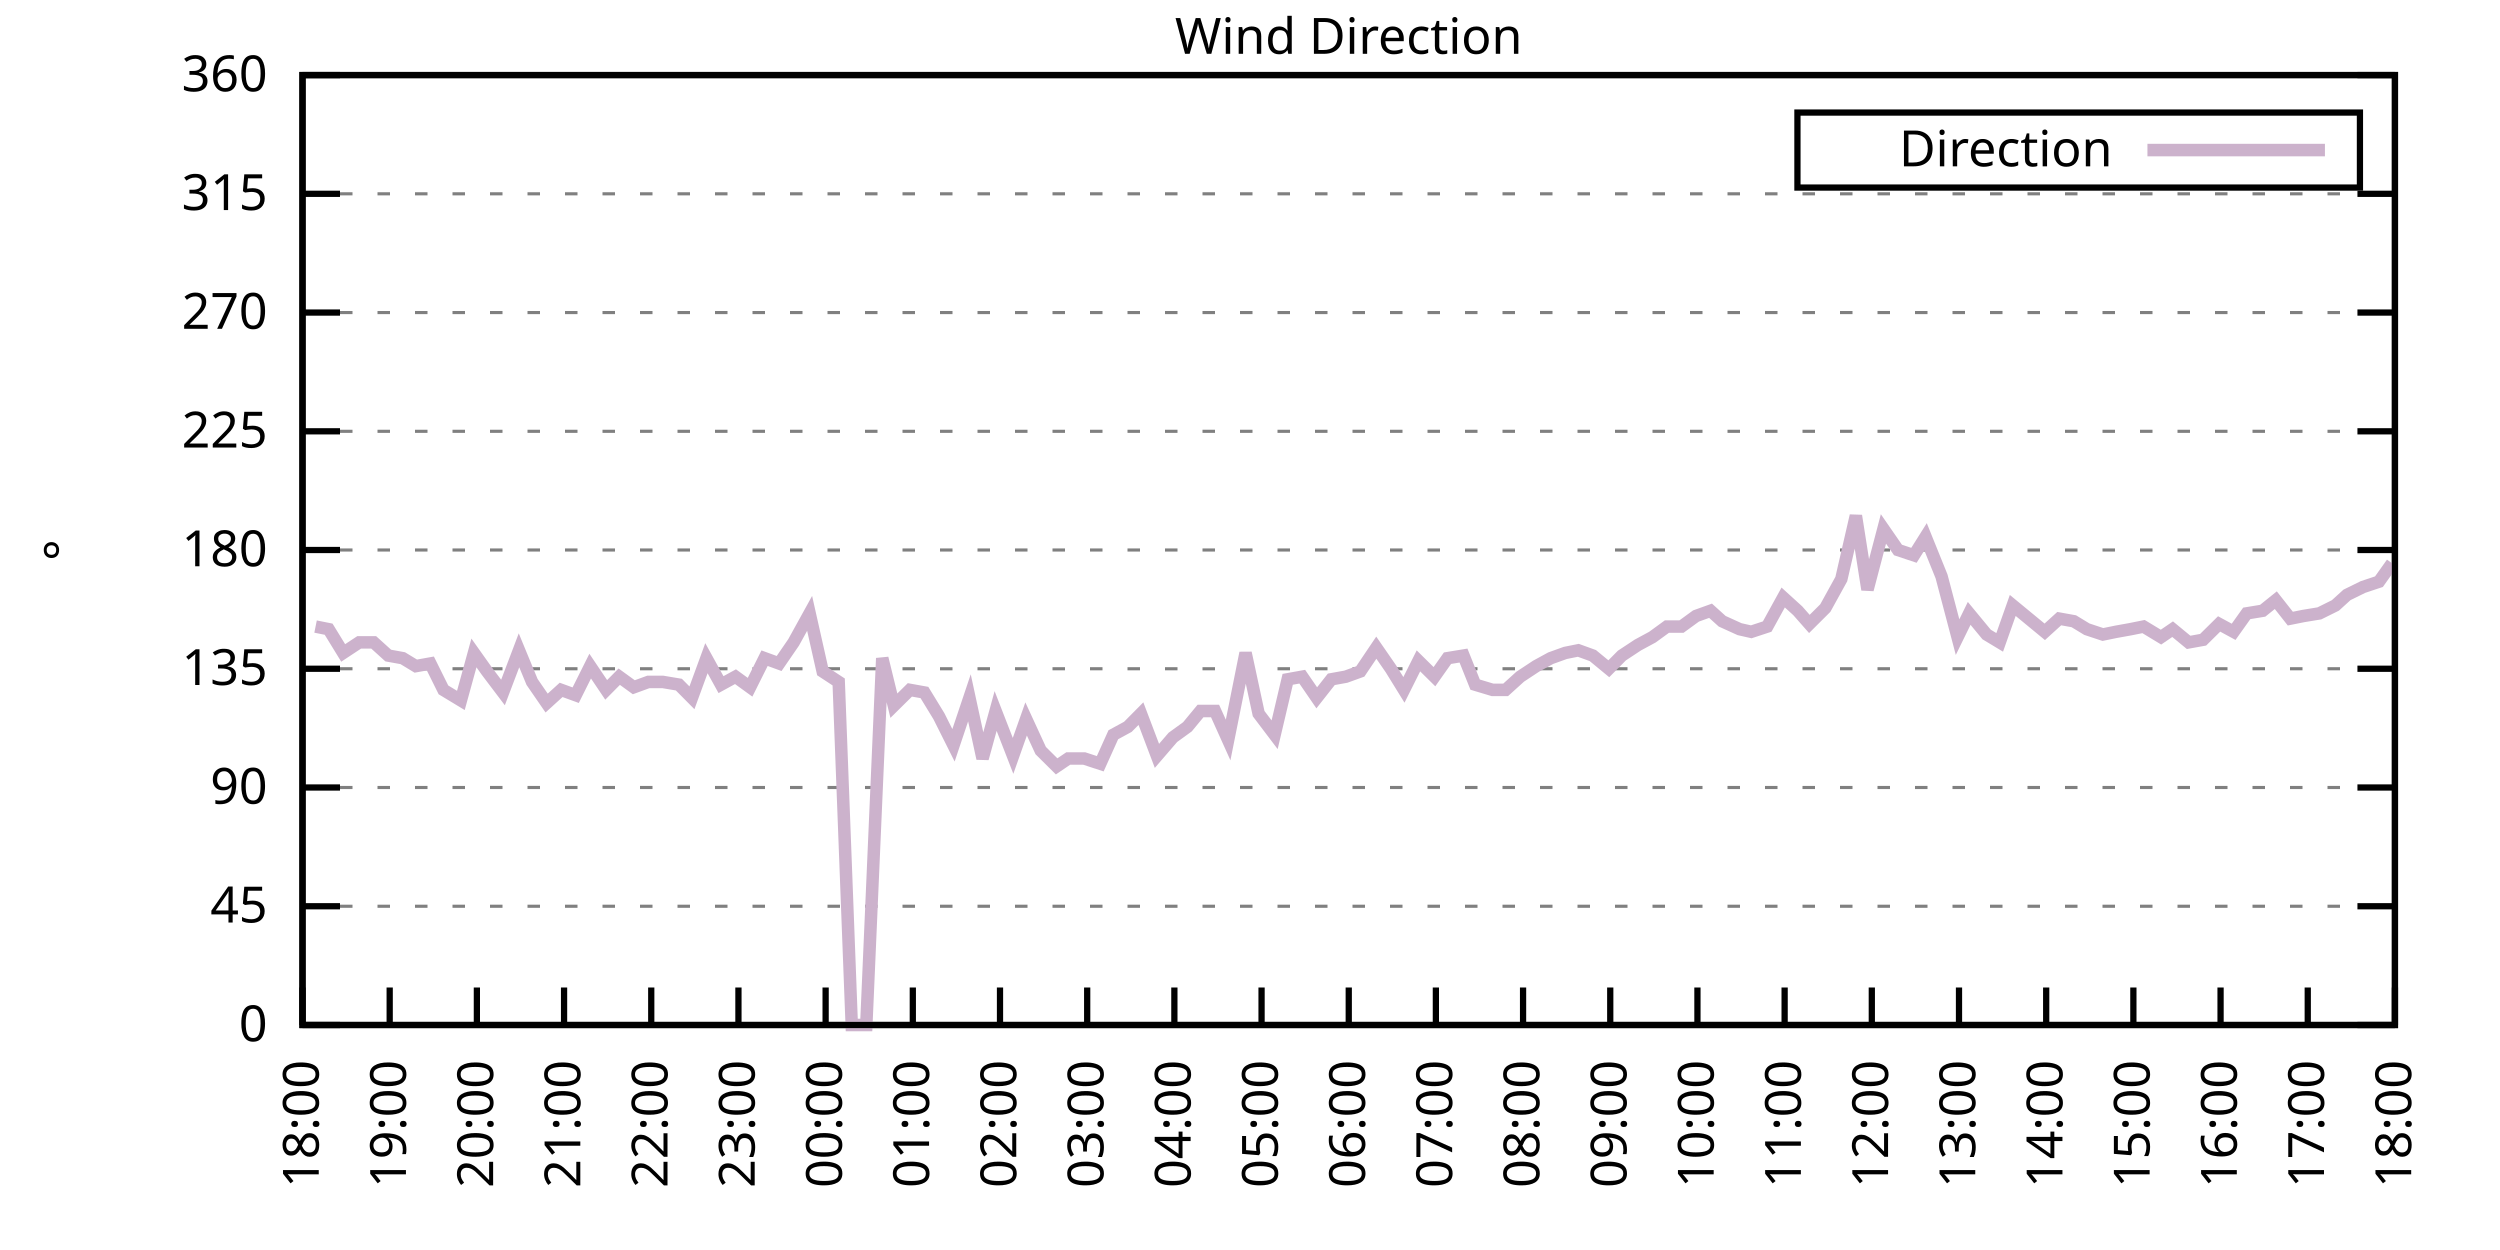
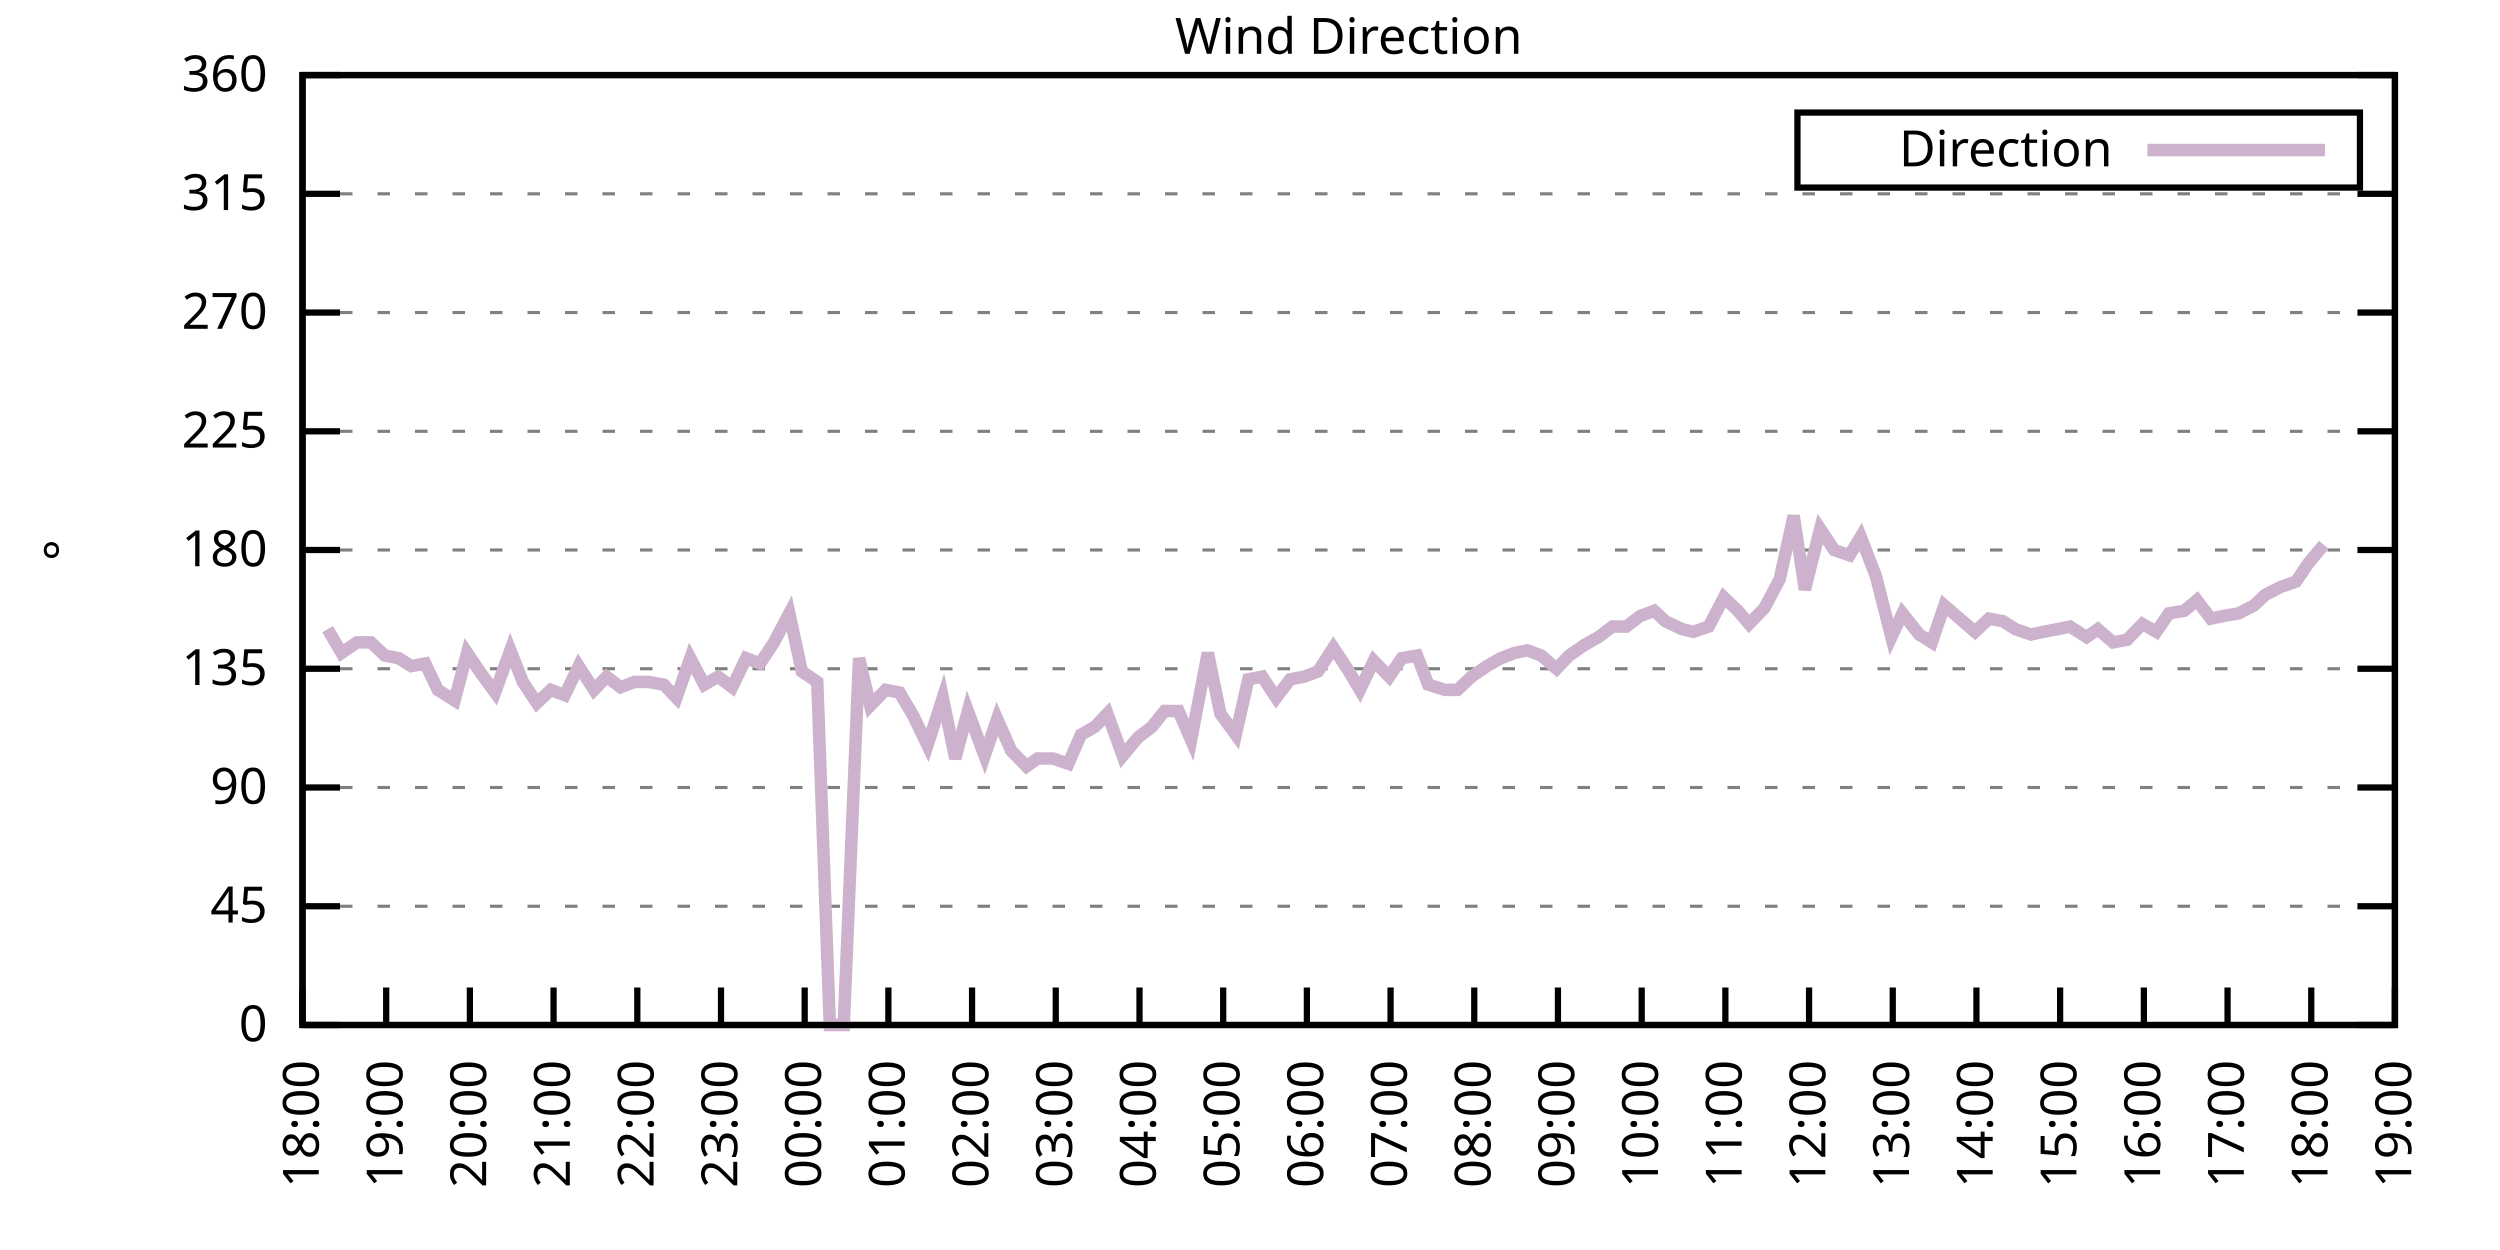
<svg xmlns="http://www.w3.org/2000/svg" xmlns:xlink="http://www.w3.org/1999/xlink" width="400" height="200" viewBox="0 0 400 200">
  <g id="gnuplot_canvas">
    <rect x="0" y="0" width="400" height="200" fill="none" />
    <defs>
      <circle id="gpDot" r="0.5" stroke-width="0.5" stroke="currentColor" />
      <path id="gpPt0" stroke-width="0.333" stroke="currentColor" d="M-1,0 h2 M0,-1 v2" />
      <path id="gpPt1" stroke-width="0.333" stroke="currentColor" d="M-1,-1 L1,1 M1,-1 L-1,1" />
      <path id="gpPt2" stroke-width="0.333" stroke="currentColor" d="M-1,0 L1,0 M0,-1 L0,1 M-1,-1 L1,1 M-1,1 L1,-1" />
      <rect id="gpPt3" stroke-width="0.333" stroke="currentColor" x="-1" y="-1" width="2" height="2" />
      <rect id="gpPt4" stroke-width="0.333" stroke="currentColor" fill="currentColor" x="-1" y="-1" width="2" height="2" />
      <circle id="gpPt5" stroke-width="0.333" stroke="currentColor" cx="0" cy="0" r="1" />
      <use xlink:href="#gpPt5" id="gpPt6" fill="currentColor" stroke="none" />
      <path id="gpPt7" stroke-width="0.333" stroke="currentColor" d="M0,-1.33 L-1.33,0.67 L1.33,0.67 z" />
      <use xlink:href="#gpPt7" id="gpPt8" fill="currentColor" stroke="none" />
      <use xlink:href="#gpPt7" id="gpPt9" stroke="currentColor" transform="rotate(180)" />
      <use xlink:href="#gpPt9" id="gpPt10" fill="currentColor" stroke="none" />
      <use xlink:href="#gpPt3" id="gpPt11" stroke="currentColor" transform="rotate(45)" />
      <use xlink:href="#gpPt11" id="gpPt12" fill="currentColor" stroke="none" />
      <path id="gpPt13" stroke-width="0.333" stroke="currentColor" d="M0,1.330 L1.265,0.411 L0.782,-1.067 L-0.782,-1.076 L-1.265,0.411 z" />
      <use xlink:href="#gpPt13" id="gpPt14" fill="currentColor" stroke="none" />
      <filter id="textbox" filterUnits="objectBoundingBox" x="0" y="0" height="1" width="1">
        <feFlood flood-color="white" flood-opacity="1" result="bgnd" />
        <feComposite in="SourceGraphic" in2="bgnd" operator="atop" />
      </filter>
      <filter id="greybox" filterUnits="objectBoundingBox" x="0" y="0" height="1" width="1">
        <feFlood flood-color="lightgrey" flood-opacity="1" result="grey" />
        <feComposite in="SourceGraphic" in2="grey" operator="atop" />
      </filter>
    </defs>
    <g fill="none" color="white" stroke="currentColor" stroke-width="1.00" stroke-linecap="butt" stroke-linejoin="miter">
</g>
    <g fill="none" color="black" stroke="currentColor" stroke-width="1.00" stroke-linecap="butt" stroke-linejoin="miter">
      <g stroke="none" shape-rendering="crispEdges">
        <polygon fill="rgb(255, 255, 255)" points="48.40,164.00 383.18,164.00 383.18,12.02 48.40,12.02 " />
      </g>
    </g>
    <g fill="none" color="black" stroke="currentColor" stroke-width="1.00" stroke-linecap="butt" stroke-linejoin="miter">
</g>
    <g fill="none" color="black" stroke="black" stroke-width="0.50" stroke-linecap="butt" stroke-linejoin="miter">
</g>
    <g fill="none" color="gray" stroke="currentColor" stroke-width="0.50" stroke-linecap="butt" stroke-linejoin="miter">
      <path stroke="gray" stroke-dasharray="2,4" class="gridline" d="M48.40,164.00 L383.19,164.00  " />
    </g>
    <g fill="none" color="gray" stroke="gray" stroke-width="1.00" stroke-linecap="butt" stroke-linejoin="miter">
</g>
    <g fill="none" color="black" stroke="currentColor" stroke-width="1.00" stroke-linecap="butt" stroke-linejoin="miter">
      <path stroke="black" d="M48.40,164.00 L54.40,164.00 M383.19,164.00 L377.19,164.00  " />
      <g transform="translate(42.80,166.60)" stroke="none" fill="black" font-family="Sans" font-size="8.00" text-anchor="end">
        <text>
          <tspan font-family="Sans"> 0</tspan>
        </text>
      </g>
    </g>
    <g fill="none" color="black" stroke="currentColor" stroke-width="1.00" stroke-linecap="butt" stroke-linejoin="miter">
</g>
    <g fill="none" color="black" stroke="black" stroke-width="0.50" stroke-linecap="butt" stroke-linejoin="miter">
</g>
    <g fill="none" color="gray" stroke="currentColor" stroke-width="0.50" stroke-linecap="butt" stroke-linejoin="miter">
      <path stroke="gray" stroke-dasharray="2,4" class="gridline" d="M48.40,145.00 L383.19,145.00  " />
    </g>
    <g fill="none" color="gray" stroke="gray" stroke-width="1.00" stroke-linecap="butt" stroke-linejoin="miter">
</g>
    <g fill="none" color="black" stroke="currentColor" stroke-width="1.00" stroke-linecap="butt" stroke-linejoin="miter">
      <path stroke="black" d="M48.40,145.00 L54.40,145.00 M383.19,145.00 L377.19,145.00  " />
      <g transform="translate(42.80,147.60)" stroke="none" fill="black" font-family="Sans" font-size="8.00" text-anchor="end">
        <text>
          <tspan font-family="Sans"> 45</tspan>
        </text>
      </g>
    </g>
    <g fill="none" color="black" stroke="currentColor" stroke-width="1.00" stroke-linecap="butt" stroke-linejoin="miter">
</g>
    <g fill="none" color="black" stroke="black" stroke-width="0.50" stroke-linecap="butt" stroke-linejoin="miter">
</g>
    <g fill="none" color="gray" stroke="currentColor" stroke-width="0.50" stroke-linecap="butt" stroke-linejoin="miter">
      <path stroke="gray" stroke-dasharray="2,4" class="gridline" d="M48.40,126.00 L383.19,126.00  " />
    </g>
    <g fill="none" color="gray" stroke="gray" stroke-width="1.00" stroke-linecap="butt" stroke-linejoin="miter">
</g>
    <g fill="none" color="black" stroke="currentColor" stroke-width="1.00" stroke-linecap="butt" stroke-linejoin="miter">
      <path stroke="black" d="M48.40,126.00 L54.40,126.00 M383.19,126.00 L377.19,126.00  " />
      <g transform="translate(42.80,128.60)" stroke="none" fill="black" font-family="Sans" font-size="8.00" text-anchor="end">
        <text>
          <tspan font-family="Sans"> 90</tspan>
        </text>
      </g>
    </g>
    <g fill="none" color="black" stroke="currentColor" stroke-width="1.00" stroke-linecap="butt" stroke-linejoin="miter">
</g>
    <g fill="none" color="black" stroke="black" stroke-width="0.50" stroke-linecap="butt" stroke-linejoin="miter">
</g>
    <g fill="none" color="gray" stroke="currentColor" stroke-width="0.50" stroke-linecap="butt" stroke-linejoin="miter">
      <path stroke="gray" stroke-dasharray="2,4" class="gridline" d="M48.40,107.00 L383.19,107.00  " />
    </g>
    <g fill="none" color="gray" stroke="gray" stroke-width="1.00" stroke-linecap="butt" stroke-linejoin="miter">
</g>
    <g fill="none" color="black" stroke="currentColor" stroke-width="1.00" stroke-linecap="butt" stroke-linejoin="miter">
      <path stroke="black" d="M48.40,107.00 L54.40,107.00 M383.19,107.00 L377.19,107.00  " />
      <g transform="translate(42.80,109.60)" stroke="none" fill="black" font-family="Sans" font-size="8.00" text-anchor="end">
        <text>
          <tspan font-family="Sans"> 135</tspan>
        </text>
      </g>
    </g>
    <g fill="none" color="black" stroke="currentColor" stroke-width="1.00" stroke-linecap="butt" stroke-linejoin="miter">
</g>
    <g fill="none" color="black" stroke="black" stroke-width="0.50" stroke-linecap="butt" stroke-linejoin="miter">
</g>
    <g fill="none" color="gray" stroke="currentColor" stroke-width="0.50" stroke-linecap="butt" stroke-linejoin="miter">
      <path stroke="gray" stroke-dasharray="2,4" class="gridline" d="M48.40,88.00 L383.19,88.00  " />
    </g>
    <g fill="none" color="gray" stroke="gray" stroke-width="1.00" stroke-linecap="butt" stroke-linejoin="miter">
</g>
    <g fill="none" color="black" stroke="currentColor" stroke-width="1.00" stroke-linecap="butt" stroke-linejoin="miter">
      <path stroke="black" d="M48.40,88.00 L54.40,88.00 M383.19,88.00 L377.19,88.00  " />
      <g transform="translate(42.80,90.60)" stroke="none" fill="black" font-family="Sans" font-size="8.00" text-anchor="end">
        <text>
          <tspan font-family="Sans"> 180</tspan>
        </text>
      </g>
    </g>
    <g fill="none" color="black" stroke="currentColor" stroke-width="1.00" stroke-linecap="butt" stroke-linejoin="miter">
</g>
    <g fill="none" color="black" stroke="black" stroke-width="0.50" stroke-linecap="butt" stroke-linejoin="miter">
</g>
    <g fill="none" color="gray" stroke="currentColor" stroke-width="0.50" stroke-linecap="butt" stroke-linejoin="miter">
      <path stroke="gray" stroke-dasharray="2,4" class="gridline" d="M48.40,69.01 L383.19,69.01  " />
    </g>
    <g fill="none" color="gray" stroke="gray" stroke-width="1.00" stroke-linecap="butt" stroke-linejoin="miter">
</g>
    <g fill="none" color="black" stroke="currentColor" stroke-width="1.00" stroke-linecap="butt" stroke-linejoin="miter">
      <path stroke="black" d="M48.40,69.01 L54.40,69.01 M383.19,69.01 L377.19,69.01  " />
      <g transform="translate(42.80,71.61)" stroke="none" fill="black" font-family="Sans" font-size="8.00" text-anchor="end">
        <text>
          <tspan font-family="Sans"> 225</tspan>
        </text>
      </g>
    </g>
    <g fill="none" color="black" stroke="currentColor" stroke-width="1.00" stroke-linecap="butt" stroke-linejoin="miter">
</g>
    <g fill="none" color="black" stroke="black" stroke-width="0.50" stroke-linecap="butt" stroke-linejoin="miter">
</g>
    <g fill="none" color="gray" stroke="currentColor" stroke-width="0.50" stroke-linecap="butt" stroke-linejoin="miter">
      <path stroke="gray" stroke-dasharray="2,4" class="gridline" d="M48.40,50.01 L383.19,50.01  " />
    </g>
    <g fill="none" color="gray" stroke="gray" stroke-width="1.00" stroke-linecap="butt" stroke-linejoin="miter">
</g>
    <g fill="none" color="black" stroke="currentColor" stroke-width="1.00" stroke-linecap="butt" stroke-linejoin="miter">
      <path stroke="black" d="M48.40,50.01 L54.40,50.01 M383.19,50.01 L377.19,50.01  " />
      <g transform="translate(42.80,52.61)" stroke="none" fill="black" font-family="Sans" font-size="8.00" text-anchor="end">
        <text>
          <tspan font-family="Sans"> 270</tspan>
        </text>
      </g>
    </g>
    <g fill="none" color="black" stroke="currentColor" stroke-width="1.00" stroke-linecap="butt" stroke-linejoin="miter">
</g>
    <g fill="none" color="black" stroke="black" stroke-width="0.50" stroke-linecap="butt" stroke-linejoin="miter">
</g>
    <g fill="none" color="gray" stroke="currentColor" stroke-width="0.50" stroke-linecap="butt" stroke-linejoin="miter">
      <path stroke="gray" stroke-dasharray="2,4" class="gridline" d="M48.40,31.01 L383.19,31.01  " />
    </g>
    <g fill="none" color="gray" stroke="gray" stroke-width="1.00" stroke-linecap="butt" stroke-linejoin="miter">
</g>
    <g fill="none" color="black" stroke="currentColor" stroke-width="1.00" stroke-linecap="butt" stroke-linejoin="miter">
      <path stroke="black" d="M48.40,31.01 L54.40,31.01 M383.19,31.01 L377.19,31.01  " />
      <g transform="translate(42.80,33.61)" stroke="none" fill="black" font-family="Sans" font-size="8.00" text-anchor="end">
        <text>
          <tspan font-family="Sans"> 315</tspan>
        </text>
      </g>
    </g>
    <g fill="none" color="black" stroke="currentColor" stroke-width="1.00" stroke-linecap="butt" stroke-linejoin="miter">
</g>
    <g fill="none" color="black" stroke="black" stroke-width="0.50" stroke-linecap="butt" stroke-linejoin="miter">
</g>
    <g fill="none" color="gray" stroke="currentColor" stroke-width="0.50" stroke-linecap="butt" stroke-linejoin="miter">
      <path stroke="gray" stroke-dasharray="2,4" class="gridline" d="M48.40,12.01 L383.19,12.01  " />
    </g>
    <g fill="none" color="gray" stroke="gray" stroke-width="1.00" stroke-linecap="butt" stroke-linejoin="miter">
</g>
    <g fill="none" color="black" stroke="currentColor" stroke-width="1.00" stroke-linecap="butt" stroke-linejoin="miter">
      <path stroke="black" d="M48.40,12.01 L54.40,12.01 M383.19,12.01 L377.19,12.01  " />
      <g transform="translate(42.80,14.61)" stroke="none" fill="black" font-family="Sans" font-size="8.00" text-anchor="end">
        <text>
          <tspan font-family="Sans"> 360</tspan>
        </text>
      </g>
    </g>
    <g fill="none" color="black" stroke="currentColor" stroke-width="1.00" stroke-linecap="butt" stroke-linejoin="miter">
      <path stroke="black" d="M48.40,164.00 L48.40,158.00  " />
      <g transform="translate(51.00,169.60) rotate(270.00)" stroke="none" fill="black" font-family="Sans" font-size="8.00" text-anchor="end">
        <text>
          <tspan font-family="Sans">18:00</tspan>
        </text>
      </g>
    </g>
    <g fill="none" color="black" stroke="currentColor" stroke-width="1.00" stroke-linecap="butt" stroke-linejoin="miter">
-       <path stroke="black" d="M62.35,164.00 L62.35,158.00  " />
-       <g transform="translate(64.95,169.60) rotate(270.00)" stroke="none" fill="black" font-family="Sans" font-size="8.00" text-anchor="end">
+       <path stroke="black" d="M61.79,164.00 L61.79,158.00  " />
+       <g transform="translate(64.39,169.60) rotate(270.00)" stroke="none" fill="black" font-family="Sans" font-size="8.00" text-anchor="end">
        <text>
          <tspan font-family="Sans">19:00</tspan>
        </text>
      </g>
    </g>
    <g fill="none" color="black" stroke="currentColor" stroke-width="1.00" stroke-linecap="butt" stroke-linejoin="miter">
-       <path stroke="black" d="M76.30,164.00 L76.30,158.00  " />
-       <g transform="translate(78.90,169.60) rotate(270.00)" stroke="none" fill="black" font-family="Sans" font-size="8.00" text-anchor="end">
+       <path stroke="black" d="M75.18,164.00 L75.18,158.00  " />
+       <g transform="translate(77.78,169.60) rotate(270.00)" stroke="none" fill="black" font-family="Sans" font-size="8.00" text-anchor="end">
        <text>
          <tspan font-family="Sans">20:00</tspan>
        </text>
      </g>
    </g>
    <g fill="none" color="black" stroke="currentColor" stroke-width="1.00" stroke-linecap="butt" stroke-linejoin="miter">
-       <path stroke="black" d="M90.25,164.00 L90.25,158.00  " />
-       <g transform="translate(92.85,169.60) rotate(270.00)" stroke="none" fill="black" font-family="Sans" font-size="8.00" text-anchor="end">
+       <path stroke="black" d="M88.57,164.00 L88.57,158.00  " />
+       <g transform="translate(91.17,169.60) rotate(270.00)" stroke="none" fill="black" font-family="Sans" font-size="8.00" text-anchor="end">
        <text>
          <tspan font-family="Sans">21:00</tspan>
        </text>
      </g>
    </g>
    <g fill="none" color="black" stroke="currentColor" stroke-width="1.00" stroke-linecap="butt" stroke-linejoin="miter">
-       <path stroke="black" d="M104.20,164.00 L104.20,158.00  " />
-       <g transform="translate(106.80,169.60) rotate(270.00)" stroke="none" fill="black" font-family="Sans" font-size="8.00" text-anchor="end">
+       <path stroke="black" d="M101.97,164.00 L101.97,158.00  " />
+       <g transform="translate(104.57,169.60) rotate(270.00)" stroke="none" fill="black" font-family="Sans" font-size="8.00" text-anchor="end">
        <text>
          <tspan font-family="Sans">22:00</tspan>
        </text>
      </g>
    </g>
    <g fill="none" color="black" stroke="currentColor" stroke-width="1.00" stroke-linecap="butt" stroke-linejoin="miter">
-       <path stroke="black" d="M118.15,164.00 L118.15,158.00  " />
-       <g transform="translate(120.75,169.60) rotate(270.00)" stroke="none" fill="black" font-family="Sans" font-size="8.00" text-anchor="end">
+       <path stroke="black" d="M115.36,164.00 L115.36,158.00  " />
+       <g transform="translate(117.96,169.60) rotate(270.00)" stroke="none" fill="black" font-family="Sans" font-size="8.00" text-anchor="end">
        <text>
          <tspan font-family="Sans">23:00</tspan>
        </text>
      </g>
    </g>
    <g fill="none" color="black" stroke="currentColor" stroke-width="1.00" stroke-linecap="butt" stroke-linejoin="miter">
-       <path stroke="black" d="M132.10,164.00 L132.10,158.00  " />
-       <g transform="translate(134.70,169.60) rotate(270.00)" stroke="none" fill="black" font-family="Sans" font-size="8.00" text-anchor="end">
+       <path stroke="black" d="M128.75,164.00 L128.75,158.00  " />
+       <g transform="translate(131.35,169.60) rotate(270.00)" stroke="none" fill="black" font-family="Sans" font-size="8.00" text-anchor="end">
        <text>
          <tspan font-family="Sans">00:00</tspan>
        </text>
      </g>
    </g>
    <g fill="none" color="black" stroke="currentColor" stroke-width="1.00" stroke-linecap="butt" stroke-linejoin="miter">
-       <path stroke="black" d="M146.05,164.00 L146.05,158.00  " />
-       <g transform="translate(148.65,169.60) rotate(270.00)" stroke="none" fill="black" font-family="Sans" font-size="8.00" text-anchor="end">
+       <path stroke="black" d="M142.14,164.00 L142.14,158.00  " />
+       <g transform="translate(144.74,169.60) rotate(270.00)" stroke="none" fill="black" font-family="Sans" font-size="8.00" text-anchor="end">
        <text>
          <tspan font-family="Sans">01:00</tspan>
        </text>
      </g>
    </g>
    <g fill="none" color="black" stroke="currentColor" stroke-width="1.00" stroke-linecap="butt" stroke-linejoin="miter">
-       <path stroke="black" d="M160.00,164.00 L160.00,158.00  " />
-       <g transform="translate(162.60,169.60) rotate(270.00)" stroke="none" fill="black" font-family="Sans" font-size="8.00" text-anchor="end">
+       <path stroke="black" d="M155.53,164.00 L155.53,158.00  " />
+       <g transform="translate(158.13,169.60) rotate(270.00)" stroke="none" fill="black" font-family="Sans" font-size="8.00" text-anchor="end">
        <text>
          <tspan font-family="Sans">02:00</tspan>
        </text>
      </g>
    </g>
    <g fill="none" color="black" stroke="currentColor" stroke-width="1.00" stroke-linecap="butt" stroke-linejoin="miter">
-       <path stroke="black" d="M173.95,164.00 L173.95,158.00  " />
-       <g transform="translate(176.55,169.60) rotate(270.00)" stroke="none" fill="black" font-family="Sans" font-size="8.00" text-anchor="end">
+       <path stroke="black" d="M168.92,164.00 L168.92,158.00  " />
+       <g transform="translate(171.52,169.60) rotate(270.00)" stroke="none" fill="black" font-family="Sans" font-size="8.00" text-anchor="end">
        <text>
          <tspan font-family="Sans">03:00</tspan>
        </text>
      </g>
    </g>
    <g fill="none" color="black" stroke="currentColor" stroke-width="1.00" stroke-linecap="butt" stroke-linejoin="miter">
-       <path stroke="black" d="M187.90,164.00 L187.90,158.00  " />
-       <g transform="translate(190.50,169.60) rotate(270.00)" stroke="none" fill="black" font-family="Sans" font-size="8.00" text-anchor="end">
+       <path stroke="black" d="M182.32,164.00 L182.32,158.00  " />
+       <g transform="translate(184.92,169.60) rotate(270.00)" stroke="none" fill="black" font-family="Sans" font-size="8.00" text-anchor="end">
        <text>
          <tspan font-family="Sans">04:00</tspan>
        </text>
      </g>
    </g>
    <g fill="none" color="black" stroke="currentColor" stroke-width="1.00" stroke-linecap="butt" stroke-linejoin="miter">
-       <path stroke="black" d="M201.85,164.00 L201.85,158.00  " />
-       <g transform="translate(204.45,169.60) rotate(270.00)" stroke="none" fill="black" font-family="Sans" font-size="8.00" text-anchor="end">
+       <path stroke="black" d="M195.71,164.00 L195.71,158.00  " />
+       <g transform="translate(198.31,169.60) rotate(270.00)" stroke="none" fill="black" font-family="Sans" font-size="8.00" text-anchor="end">
        <text>
          <tspan font-family="Sans">05:00</tspan>
        </text>
      </g>
    </g>
    <g fill="none" color="black" stroke="currentColor" stroke-width="1.00" stroke-linecap="butt" stroke-linejoin="miter">
-       <path stroke="black" d="M215.80,164.00 L215.80,158.00  " />
-       <g transform="translate(218.40,169.60) rotate(270.00)" stroke="none" fill="black" font-family="Sans" font-size="8.00" text-anchor="end">
+       <path stroke="black" d="M209.10,164.00 L209.10,158.00  " />
+       <g transform="translate(211.70,169.60) rotate(270.00)" stroke="none" fill="black" font-family="Sans" font-size="8.00" text-anchor="end">
        <text>
          <tspan font-family="Sans">06:00</tspan>
        </text>
      </g>
    </g>
    <g fill="none" color="black" stroke="currentColor" stroke-width="1.00" stroke-linecap="butt" stroke-linejoin="miter">
-       <path stroke="black" d="M229.74,164.00 L229.74,158.00  " />
-       <g transform="translate(232.34,169.60) rotate(270.00)" stroke="none" fill="black" font-family="Sans" font-size="8.00" text-anchor="end">
+       <path stroke="black" d="M222.49,164.00 L222.49,158.00  " />
+       <g transform="translate(225.09,169.60) rotate(270.00)" stroke="none" fill="black" font-family="Sans" font-size="8.00" text-anchor="end">
        <text>
          <tspan font-family="Sans">07:00</tspan>
        </text>
      </g>
    </g>
    <g fill="none" color="black" stroke="currentColor" stroke-width="1.00" stroke-linecap="butt" stroke-linejoin="miter">
-       <path stroke="black" d="M243.69,164.00 L243.69,158.00  " />
-       <g transform="translate(246.29,169.60) rotate(270.00)" stroke="none" fill="black" font-family="Sans" font-size="8.00" text-anchor="end">
+       <path stroke="black" d="M235.88,164.00 L235.88,158.00  " />
+       <g transform="translate(238.48,169.60) rotate(270.00)" stroke="none" fill="black" font-family="Sans" font-size="8.00" text-anchor="end">
        <text>
          <tspan font-family="Sans">08:00</tspan>
        </text>
      </g>
    </g>
    <g fill="none" color="black" stroke="currentColor" stroke-width="1.00" stroke-linecap="butt" stroke-linejoin="miter">
-       <path stroke="black" d="M257.64,164.00 L257.64,158.00  " />
-       <g transform="translate(260.24,169.60) rotate(270.00)" stroke="none" fill="black" font-family="Sans" font-size="8.00" text-anchor="end">
+       <path stroke="black" d="M249.27,164.00 L249.27,158.00  " />
+       <g transform="translate(251.87,169.60) rotate(270.00)" stroke="none" fill="black" font-family="Sans" font-size="8.00" text-anchor="end">
        <text>
          <tspan font-family="Sans">09:00</tspan>
        </text>
      </g>
    </g>
    <g fill="none" color="black" stroke="currentColor" stroke-width="1.00" stroke-linecap="butt" stroke-linejoin="miter">
-       <path stroke="black" d="M271.59,164.00 L271.59,158.00  " />
-       <g transform="translate(274.19,169.60) rotate(270.00)" stroke="none" fill="black" font-family="Sans" font-size="8.00" text-anchor="end">
+       <path stroke="black" d="M262.67,164.00 L262.67,158.00  " />
+       <g transform="translate(265.27,169.60) rotate(270.00)" stroke="none" fill="black" font-family="Sans" font-size="8.00" text-anchor="end">
        <text>
          <tspan font-family="Sans">10:00</tspan>
        </text>
      </g>
    </g>
    <g fill="none" color="black" stroke="currentColor" stroke-width="1.00" stroke-linecap="butt" stroke-linejoin="miter">
-       <path stroke="black" d="M285.54,164.00 L285.54,158.00  " />
-       <g transform="translate(288.14,169.60) rotate(270.00)" stroke="none" fill="black" font-family="Sans" font-size="8.00" text-anchor="end">
+       <path stroke="black" d="M276.06,164.00 L276.06,158.00  " />
+       <g transform="translate(278.66,169.60) rotate(270.00)" stroke="none" fill="black" font-family="Sans" font-size="8.00" text-anchor="end">
        <text>
          <tspan font-family="Sans">11:00</tspan>
        </text>
      </g>
    </g>
    <g fill="none" color="black" stroke="currentColor" stroke-width="1.00" stroke-linecap="butt" stroke-linejoin="miter">
-       <path stroke="black" d="M299.49,164.00 L299.49,158.00  " />
-       <g transform="translate(302.09,169.60) rotate(270.00)" stroke="none" fill="black" font-family="Sans" font-size="8.00" text-anchor="end">
+       <path stroke="black" d="M289.45,164.00 L289.45,158.00  " />
+       <g transform="translate(292.05,169.60) rotate(270.00)" stroke="none" fill="black" font-family="Sans" font-size="8.00" text-anchor="end">
        <text>
          <tspan font-family="Sans">12:00</tspan>
        </text>
      </g>
    </g>
    <g fill="none" color="black" stroke="currentColor" stroke-width="1.00" stroke-linecap="butt" stroke-linejoin="miter">
-       <path stroke="black" d="M313.44,164.00 L313.44,158.00  " />
-       <g transform="translate(316.04,169.60) rotate(270.00)" stroke="none" fill="black" font-family="Sans" font-size="8.00" text-anchor="end">
+       <path stroke="black" d="M302.84,164.00 L302.84,158.00  " />
+       <g transform="translate(305.44,169.60) rotate(270.00)" stroke="none" fill="black" font-family="Sans" font-size="8.00" text-anchor="end">
        <text>
          <tspan font-family="Sans">13:00</tspan>
        </text>
      </g>
    </g>
    <g fill="none" color="black" stroke="currentColor" stroke-width="1.00" stroke-linecap="butt" stroke-linejoin="miter">
-       <path stroke="black" d="M327.39,164.00 L327.39,158.00  " />
-       <g transform="translate(329.99,169.60) rotate(270.00)" stroke="none" fill="black" font-family="Sans" font-size="8.00" text-anchor="end">
+       <path stroke="black" d="M316.23,164.00 L316.23,158.00  " />
+       <g transform="translate(318.83,169.60) rotate(270.00)" stroke="none" fill="black" font-family="Sans" font-size="8.00" text-anchor="end">
        <text>
          <tspan font-family="Sans">14:00</tspan>
        </text>
      </g>
    </g>
    <g fill="none" color="black" stroke="currentColor" stroke-width="1.00" stroke-linecap="butt" stroke-linejoin="miter">
-       <path stroke="black" d="M341.34,164.00 L341.34,158.00  " />
-       <g transform="translate(343.94,169.60) rotate(270.00)" stroke="none" fill="black" font-family="Sans" font-size="8.00" text-anchor="end">
+       <path stroke="black" d="M329.62,164.00 L329.62,158.00  " />
+       <g transform="translate(332.22,169.60) rotate(270.00)" stroke="none" fill="black" font-family="Sans" font-size="8.00" text-anchor="end">
        <text>
          <tspan font-family="Sans">15:00</tspan>
        </text>
      </g>
    </g>
    <g fill="none" color="black" stroke="currentColor" stroke-width="1.00" stroke-linecap="butt" stroke-linejoin="miter">
-       <path stroke="black" d="M355.29,164.00 L355.29,158.00  " />
-       <g transform="translate(357.89,169.60) rotate(270.00)" stroke="none" fill="black" font-family="Sans" font-size="8.00" text-anchor="end">
+       <path stroke="black" d="M343.02,164.00 L343.02,158.00  " />
+       <g transform="translate(345.62,169.60) rotate(270.00)" stroke="none" fill="black" font-family="Sans" font-size="8.00" text-anchor="end">
        <text>
          <tspan font-family="Sans">16:00</tspan>
        </text>
      </g>
    </g>
    <g fill="none" color="black" stroke="currentColor" stroke-width="1.00" stroke-linecap="butt" stroke-linejoin="miter">
-       <path stroke="black" d="M369.24,164.00 L369.24,158.00  " />
-       <g transform="translate(371.84,169.60) rotate(270.00)" stroke="none" fill="black" font-family="Sans" font-size="8.00" text-anchor="end">
+       <path stroke="black" d="M356.41,164.00 L356.41,158.00  " />
+       <g transform="translate(359.01,169.60) rotate(270.00)" stroke="none" fill="black" font-family="Sans" font-size="8.00" text-anchor="end">
        <text>
          <tspan font-family="Sans">17:00</tspan>
+         </text>
+       </g>
+     </g>
+     <g fill="none" color="black" stroke="currentColor" stroke-width="1.00" stroke-linecap="butt" stroke-linejoin="miter">
+       <path stroke="black" d="M369.80,164.00 L369.80,158.00  " />
+       <g transform="translate(372.40,169.60) rotate(270.00)" stroke="none" fill="black" font-family="Sans" font-size="8.00" text-anchor="end">
+         <text>
+           <tspan font-family="Sans">18:00</tspan>
        </text>
      </g>
    </g>
    <g fill="none" color="black" stroke="currentColor" stroke-width="1.00" stroke-linecap="butt" stroke-linejoin="miter">
      <path stroke="black" d="M383.19,164.00 L383.19,158.00  " />
      <g transform="translate(385.79,169.60) rotate(270.00)" stroke="none" fill="black" font-family="Sans" font-size="8.00" text-anchor="end">
        <text>
-           <tspan font-family="Sans">18:00</tspan>
+           <tspan font-family="Sans">19:00</tspan>
        </text>
      </g>
    </g>
    <g fill="none" color="black" stroke="currentColor" stroke-width="1.00" stroke-linecap="butt" stroke-linejoin="miter">
</g>
    <g fill="none" color="black" stroke="currentColor" stroke-width="1.00" stroke-linecap="butt" stroke-linejoin="miter">
      <path stroke="black" d="M48.40,12.01 L48.40,164.00 L383.19,164.00 L383.19,12.01 L48.40,12.01 Z  " />
    </g>
    <g fill="none" color="black" stroke="currentColor" stroke-width="1.00" stroke-linecap="butt" stroke-linejoin="miter">
</g>
    <g fill="none" color="black" stroke="currentColor" stroke-width="1.00" stroke-linecap="butt" stroke-linejoin="miter">
      <path stroke="black" d="M287.59,30.01 L287.59,18.01 L377.59,18.01 L377.59,30.01 L287.59,30.01 Z  " />
    </g>
    <g id="Wind_direction_plot_1">
      <g fill="none" color="white" stroke="black" stroke-width="2.00" stroke-linecap="butt" stroke-linejoin="miter">
</g>
      <g fill="none" color="black" stroke="currentColor" stroke-width="2.00" stroke-linecap="butt" stroke-linejoin="miter">
        <g transform="translate(337.99,26.61)" stroke="none" fill="black" font-family="Sans" font-size="8.00" text-anchor="end">
          <text>
            <tspan font-family="Sans">Direction</tspan>
          </text>
        </g>
      </g>
      <g fill="none" color="black" stroke="currentColor" stroke-width="2.00" stroke-linecap="butt" stroke-linejoin="miter">
-         <path stroke="rgb(204, 178, 204)" d="M343.59,24.01 L371.99,24.01 M50.49,100.25 L52.58,100.67 L54.91,104.47 L57.47,102.78 L59.79,102.78 L62.12,104.89   L64.44,105.31 L66.53,106.58 L68.86,106.16 L70.95,110.38 L73.74,112.07 L75.83,104.47 L77.93,107.43 L80.48,110.80   L83.04,104.05 L85.13,109.11 L87.46,112.49 L89.78,110.38 L92.11,111.23 L94.43,106.58 L96.99,110.38 L99.08,108.27   L101.41,109.96 L103.73,109.11 L106.06,109.11 L108.62,109.54 L110.71,111.65 L113.03,105.31 L115.36,109.54 L117.68,108.27   L120.01,109.96 L122.33,105.31 L124.66,106.16 L126.98,102.78 L129.54,98.14 L131.63,107.43 L134.19,109.11 L136.28,164.00   L138.61,164.00 L141.16,105.31 L143.02,112.91 L145.58,110.38 L147.91,110.80 L150.23,114.60 L152.56,119.25 L155.11,111.65   L157.21,121.36 L159.30,113.76 L162.09,120.94 L164.18,115.03 L166.51,120.09 L169.06,122.62 L170.92,121.36 L173.48,121.36   L176.04,122.20 L178.13,117.56 L180.46,116.29 L182.55,114.18 L185.11,120.94 L187.66,117.98 L189.99,116.29 L192.08,113.76   L194.41,113.76 L196.50,118.40 L199.29,104.47 L201.38,114.18 L203.94,117.56 L206.03,108.69 L208.36,108.27 L210.68,111.65   L213.01,108.69 L215.33,108.27 L217.65,107.43 L220.21,103.63 L222.54,107.00 L224.63,110.38 L226.95,105.74 L229.51,108.27   L231.60,105.31 L234.16,104.89 L236.02,109.54 L238.81,110.38 L240.90,110.38 L243.23,108.27 L245.79,106.58 L248.11,105.31   L250.44,104.47 L252.53,104.05 L254.85,104.89 L257.41,107.00 L259.50,104.89 L262.06,103.20 L264.39,101.94 L266.71,100.25   L269.04,100.25 L271.36,98.56 L273.69,97.72 L275.55,99.40 L278.34,100.67 L280.20,101.09 L282.75,100.25 L285.31,95.60   L287.64,97.72 L289.50,99.83 L292.05,97.29 L294.61,92.65 L296.94,82.52 L298.80,94.34 L301.35,84.63 L303.68,88.00   L306.23,88.85 L308.09,85.89 L310.65,92.23 L313.21,101.94 L315.07,98.14 L317.86,101.52 L319.95,102.78 L322.04,96.87   L324.60,98.98 L327.16,101.09 L329.48,98.98 L331.81,99.40 L333.90,100.67 L336.46,101.52 L338.55,101.09 L340.88,100.67   L342.97,100.25 L345.76,101.94 L347.62,100.67 L350.18,102.78 L352.50,102.36 L355.06,99.83 L357.38,101.09 L359.48,98.14   L362.03,97.72 L364.13,96.03 L366.45,98.98 L368.54,98.56 L371.10,98.14 L373.66,96.87 L375.52,95.18 L378.08,93.92   L380.63,93.07 L382.73,90.12  " />
+         <path stroke="rgb(204, 178, 204)" d="M343.59,24.01 L371.99,24.01 M52.42,100.67 L54.65,104.47 L57.10,102.78 L59.34,102.78 L61.57,104.89 L63.80,105.31   L65.81,106.58 L68.04,106.16 L70.05,110.38 L72.73,112.07 L74.74,104.47 L76.75,107.43 L79.20,110.80 L81.66,104.05   L83.66,109.11 L85.90,112.49 L88.13,110.38 L90.36,111.23 L92.59,106.58 L95.05,110.38 L97.06,108.27 L99.29,109.96   L101.52,109.11 L103.75,109.11 L106.21,109.54 L108.22,111.65 L110.45,105.31 L112.68,109.54 L114.91,108.27 L117.14,109.96   L119.38,105.31 L121.61,106.16 L123.84,102.78 L126.29,98.14 L128.30,107.43 L130.76,109.11 L132.77,164.00 L135.00,164.00   L137.45,105.31 L139.24,112.91 L141.69,110.38 L143.93,110.80 L146.16,114.60 L148.39,119.25 L150.85,111.65 L152.85,121.36   L154.86,113.76 L157.54,120.94 L159.55,115.03 L161.78,120.09 L164.24,122.62 L166.02,121.36 L168.48,121.36 L170.93,122.20   L172.94,117.56 L175.17,116.29 L177.18,114.18 L179.64,120.94 L182.09,117.98 L184.32,116.29 L186.33,113.76 L188.57,113.76   L190.57,118.40 L193.25,104.47 L195.26,114.18 L197.72,117.56 L199.73,108.69 L201.96,108.27 L204.19,111.65 L206.42,108.69   L208.65,108.27 L210.88,107.43 L213.34,103.63 L215.57,107.00 L217.58,110.38 L219.81,105.74 L222.27,108.27 L224.28,105.31   L226.73,104.89 L228.52,109.54 L231.20,110.38 L233.20,110.38 L235.44,108.27 L237.89,106.58 L240.12,105.31 L242.36,104.47   L244.36,104.05 L246.60,104.89 L249.05,107.00 L251.06,104.89 L253.51,103.20 L255.75,101.94 L257.98,100.25 L260.21,100.25   L262.44,98.56 L264.67,97.72 L266.46,99.40 L269.14,100.67 L270.92,101.09 L273.38,100.25 L275.83,95.60 L278.07,97.72   L279.85,99.83 L282.31,97.29 L284.76,92.65 L286.99,82.52 L288.78,94.34 L291.23,84.63 L293.47,88.00 L295.92,88.85   L297.71,85.89 L300.16,92.23 L302.62,101.94 L304.40,98.14 L307.08,101.52 L309.09,102.78 L311.10,96.87 L313.55,98.98   L316.01,101.09 L318.24,98.98 L320.47,99.40 L322.48,100.67 L324.94,101.52 L326.95,101.09 L329.18,100.67 L331.19,100.25   L333.86,101.94 L335.65,100.67 L338.10,102.78 L340.34,102.36 L342.79,99.83 L345.02,101.09 L347.03,98.14 L349.49,97.72   L351.50,96.03 L353.73,98.98 L355.74,98.56 L358.19,98.14 L360.65,96.87 L362.43,95.18 L364.89,93.92 L367.34,93.07   L369.35,90.12 L371.81,87.16  " />
      </g>
    </g>
    <g fill="none" color="black" stroke="currentColor" stroke-width="2.00" stroke-linecap="butt" stroke-linejoin="miter">
</g>
    <g fill="none" color="black" stroke="black" stroke-width="1.00" stroke-linecap="butt" stroke-linejoin="miter">
</g>
    <g fill="none" color="black" stroke="currentColor" stroke-width="1.00" stroke-linecap="butt" stroke-linejoin="miter">
      <path stroke="black" d="M48.40,12.01 L48.40,164.00 L383.19,164.00 L383.19,12.01 L48.40,12.01 Z  " />
      <g transform="translate(12.80,88.01) rotate(270.00)" stroke="none" fill="black" font-family="Sans" font-size="8.00" text-anchor="middle">
        <text>
          <tspan font-family="Sans">°</tspan>
        </text>
      </g>
    </g>
    <g fill="none" color="black" stroke="currentColor" stroke-width="1.00" stroke-linecap="butt" stroke-linejoin="miter">
</g>
    <g fill="none" color="black" stroke="currentColor" stroke-width="1.00" stroke-linecap="butt" stroke-linejoin="miter">
      <g transform="translate(215.79,8.61)" stroke="none" fill="black" font-family="Sans" font-size="8.00" text-anchor="middle">
        <text>
          <tspan font-family="Sans">Wind Direction</tspan>
        </text>
      </g>
    </g>
    <g fill="none" color="black" stroke="currentColor" stroke-width="1.00" stroke-linecap="butt" stroke-linejoin="miter">
</g>
  </g>
</svg>
